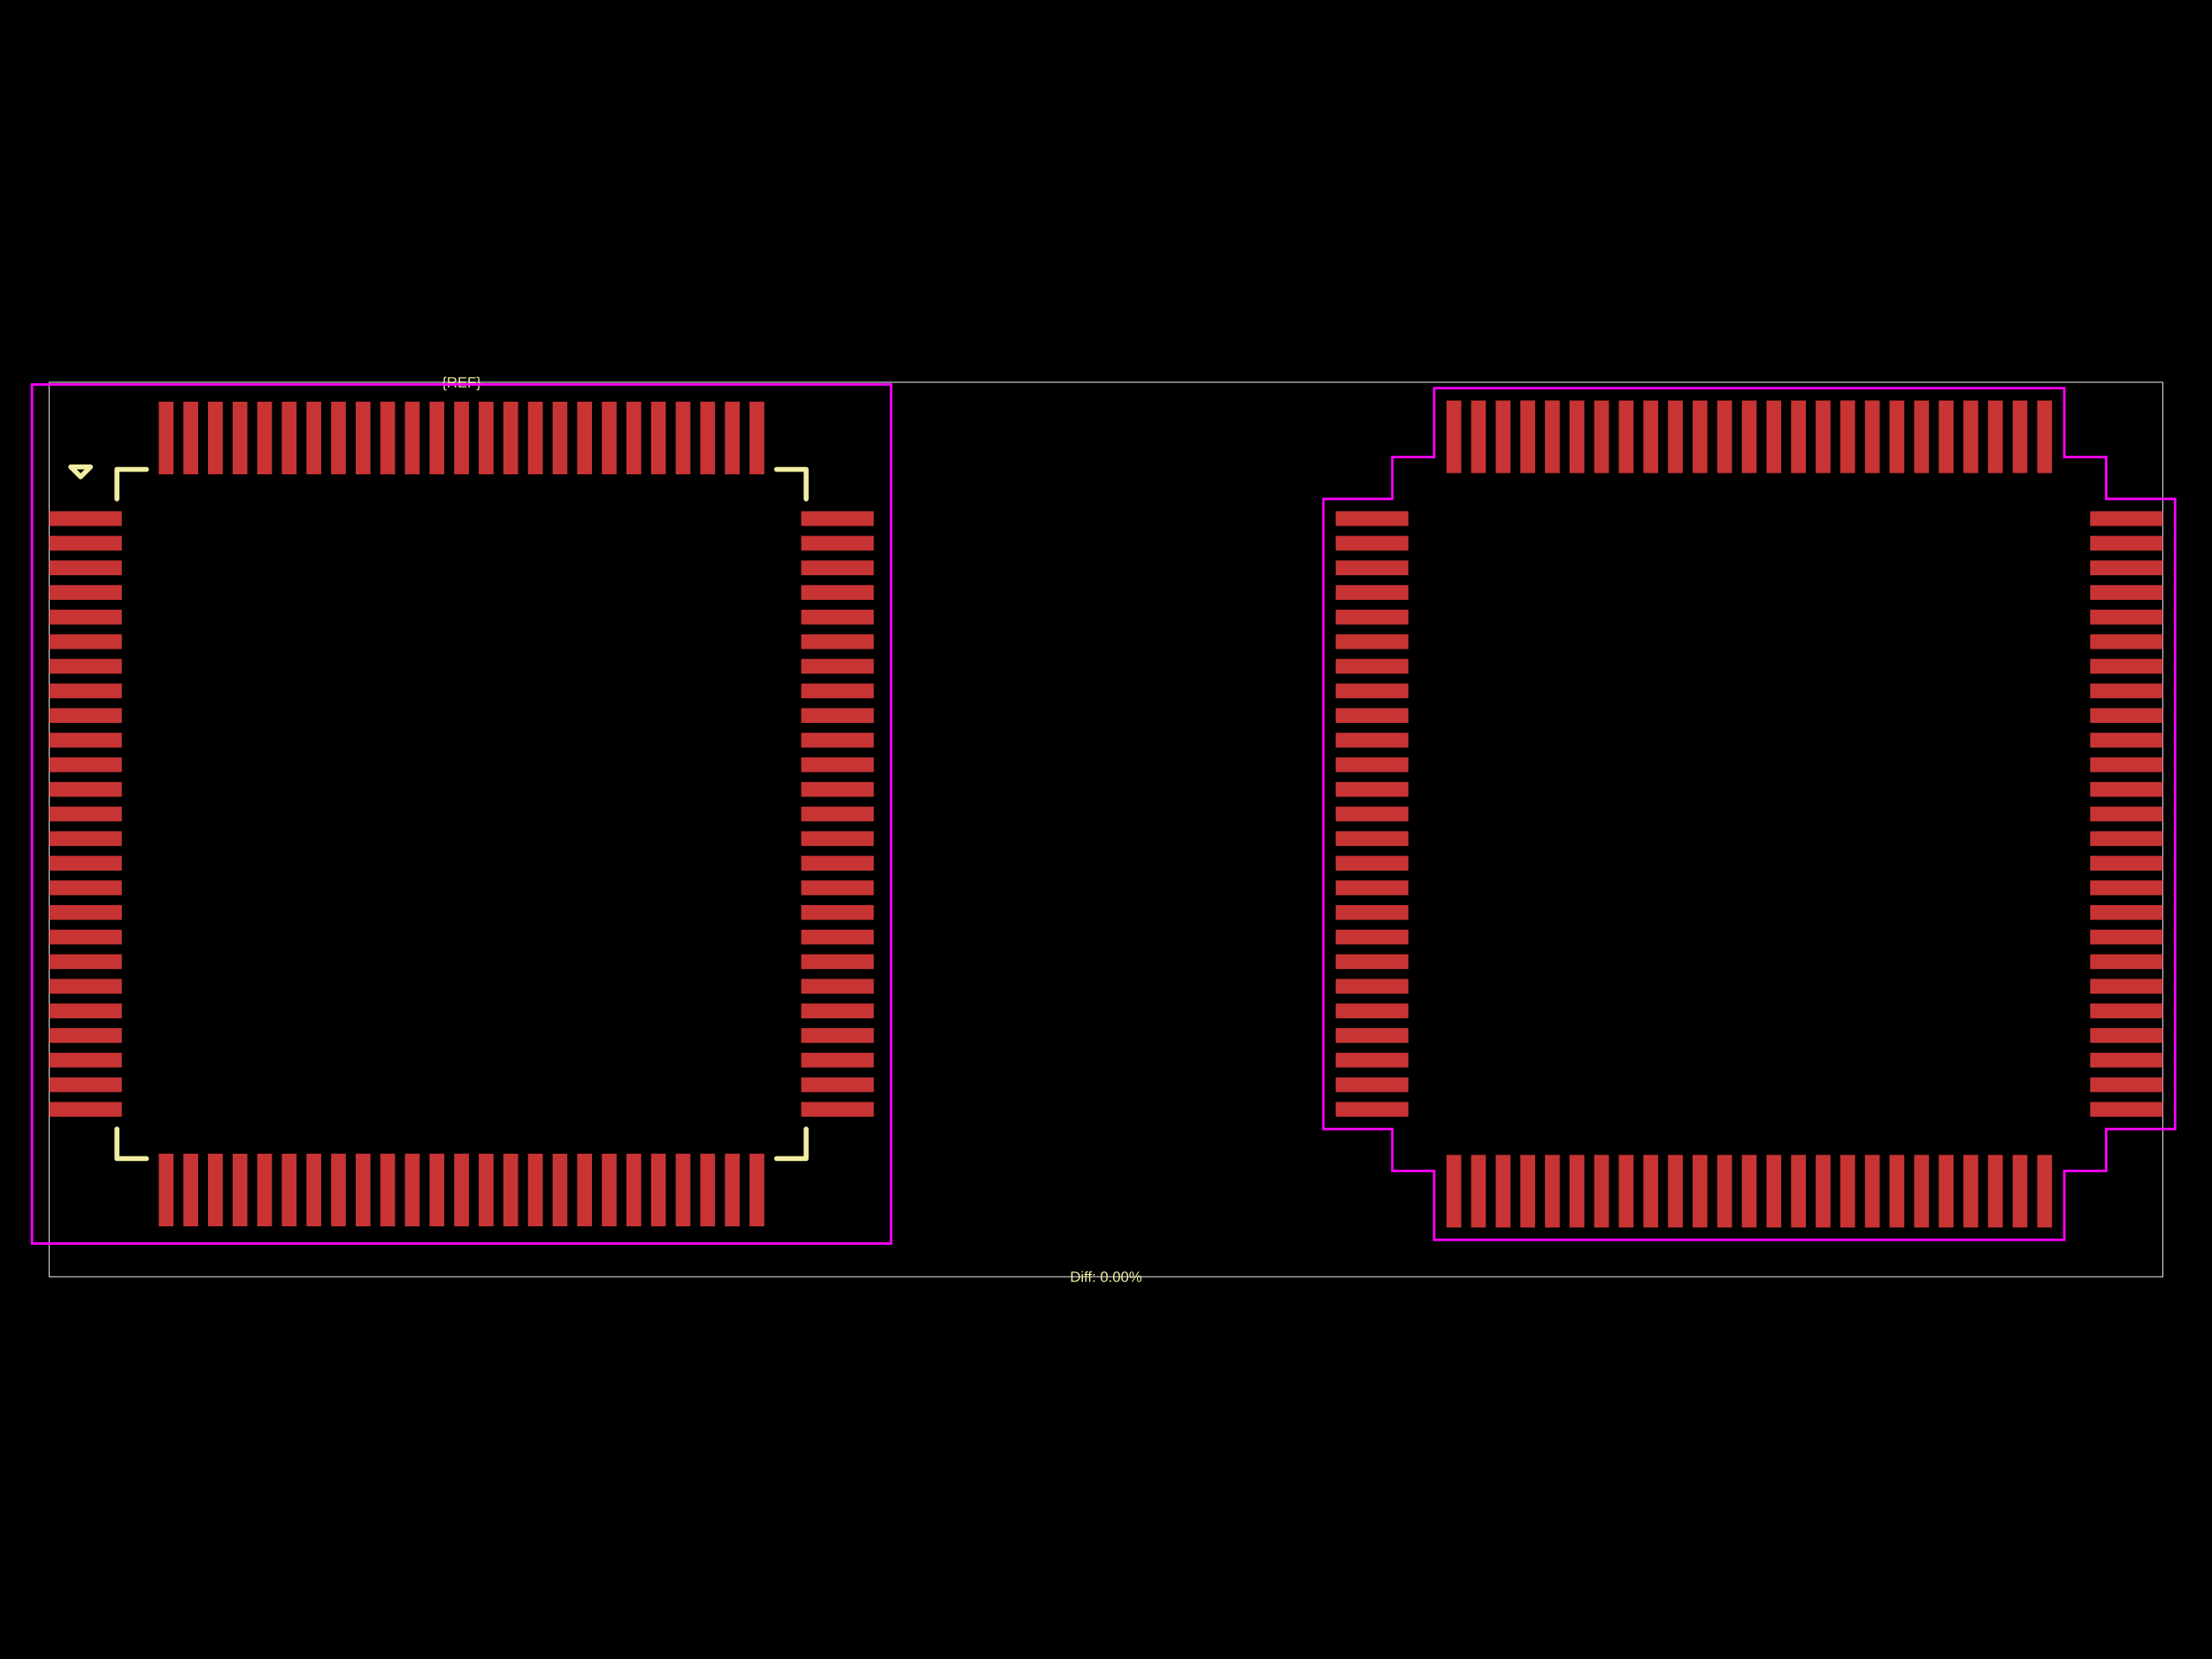
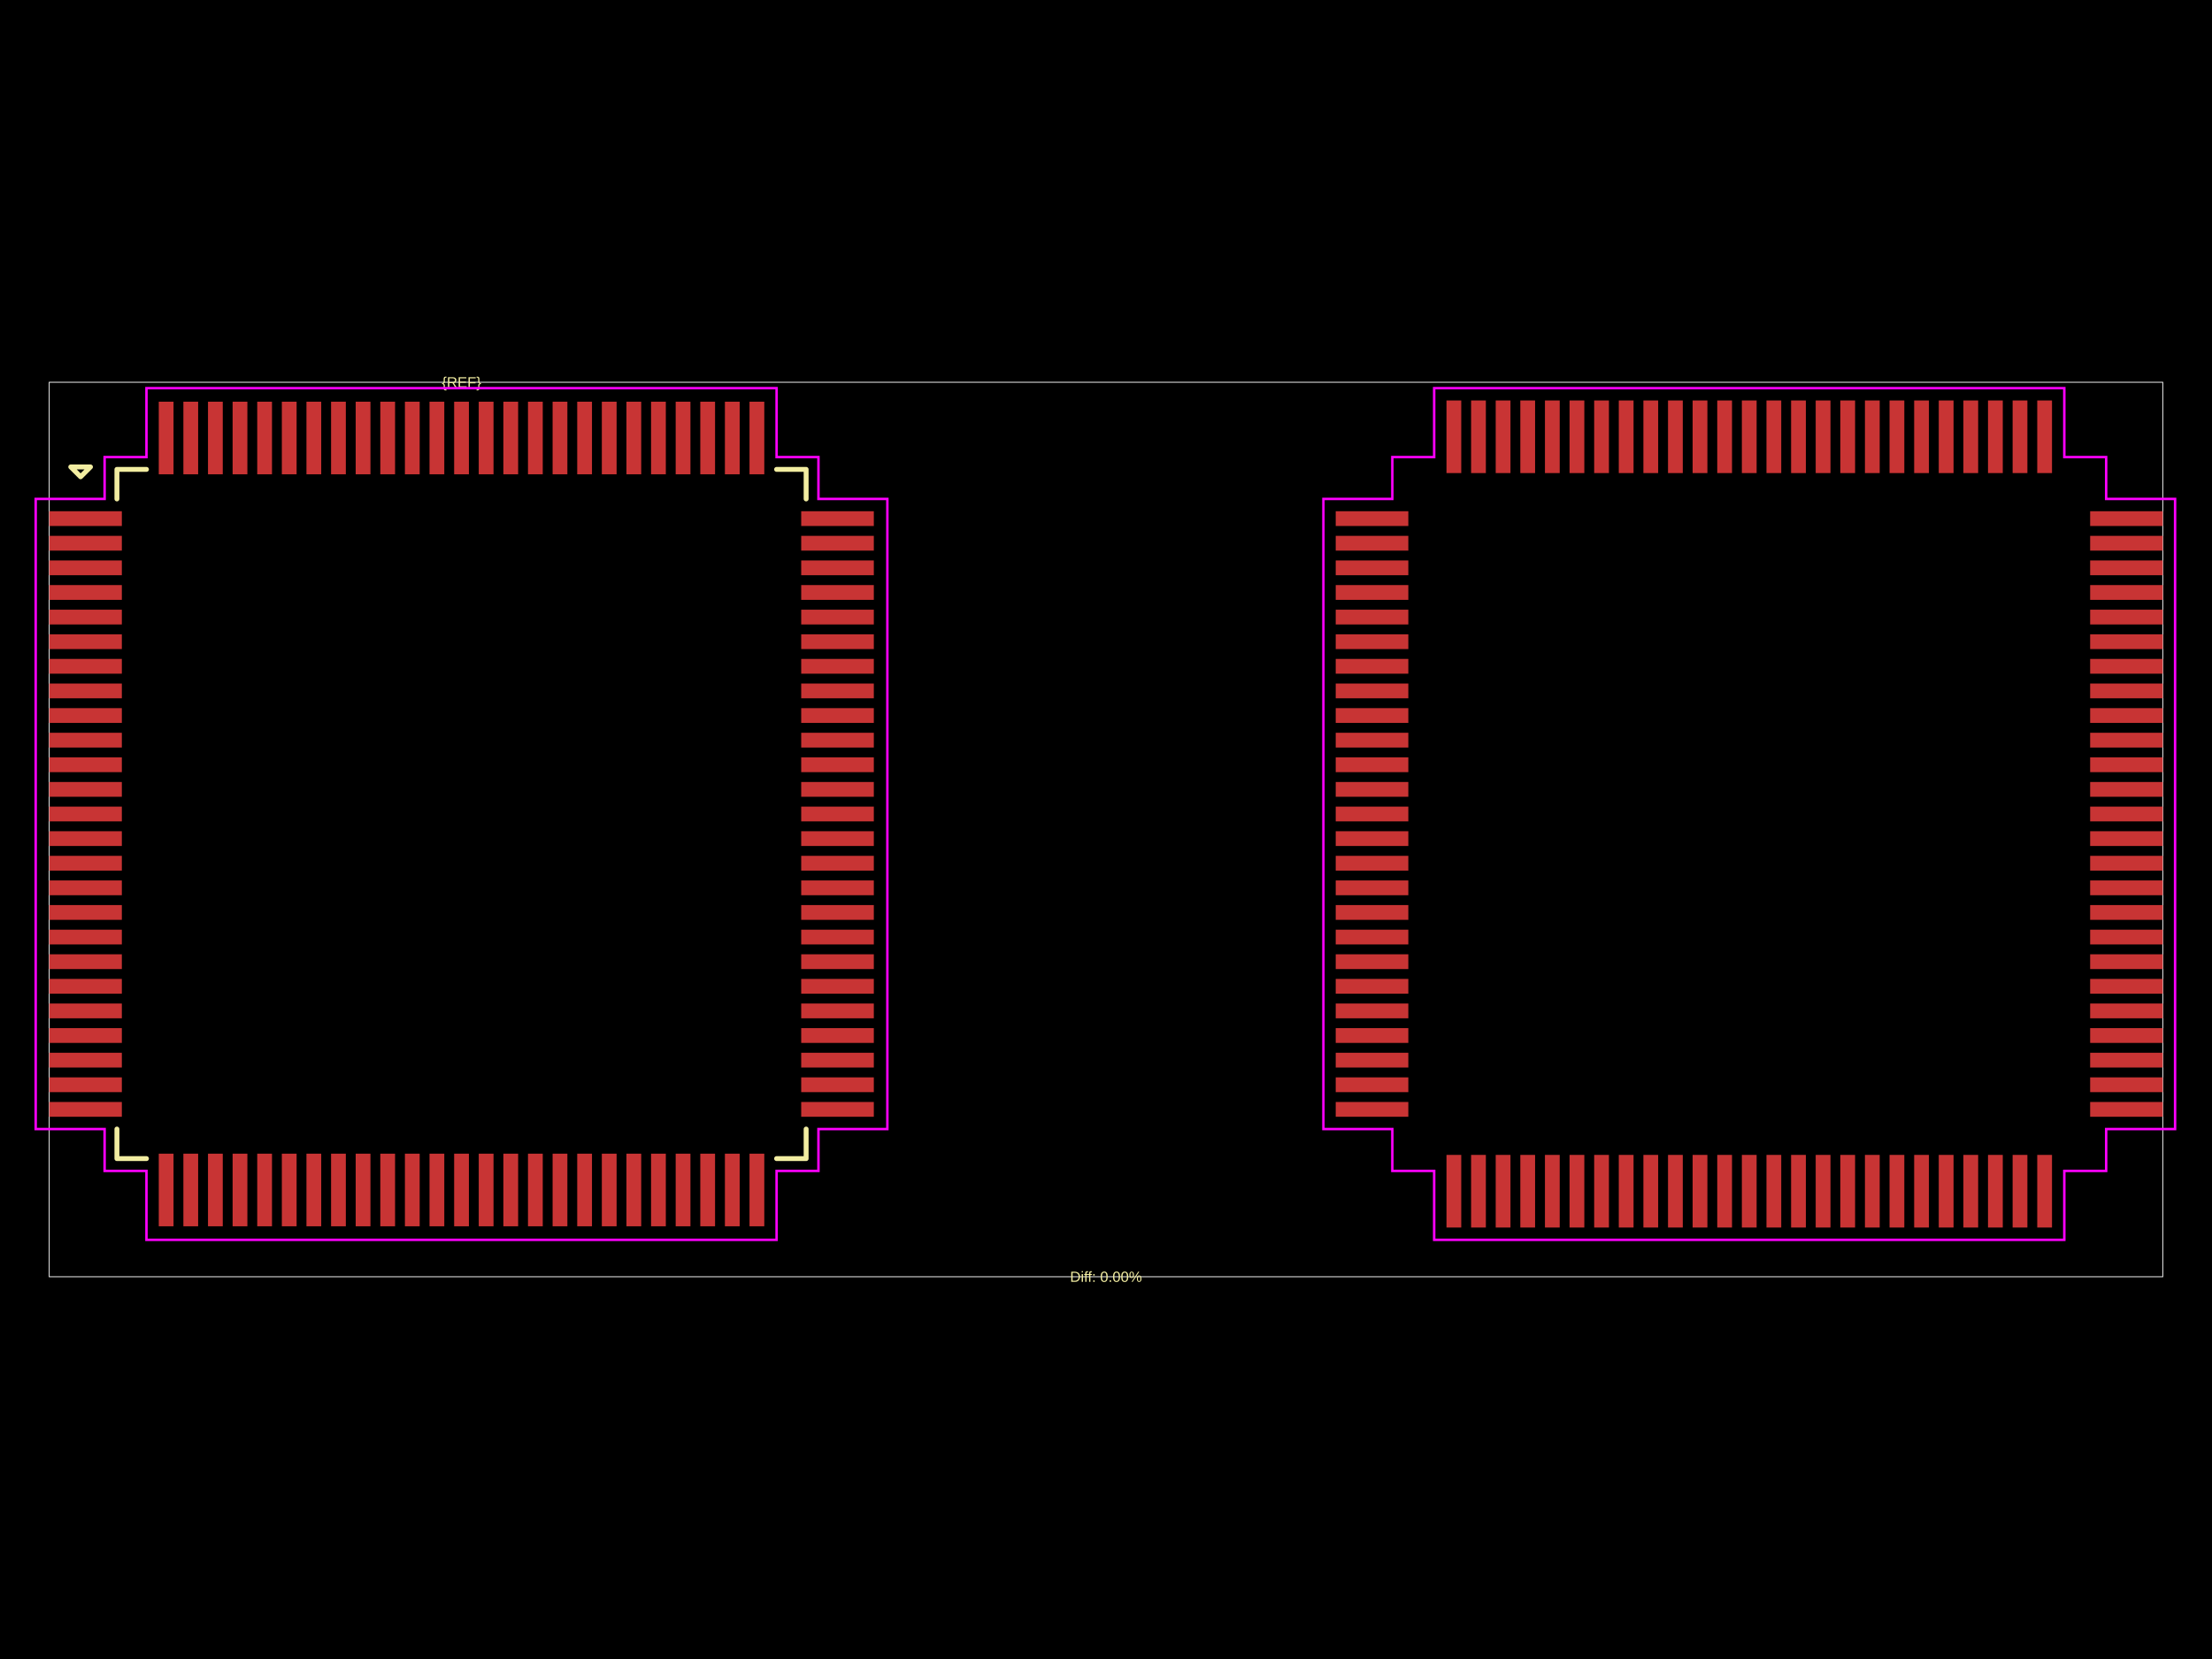
<svg xmlns="http://www.w3.org/2000/svg" width="800" height="600">
  <style />
  <rect class="boundary" x="0" y="0" fill="#000" width="800" height="600" data-type="pcb_background" data-pcb-layer="global" />
  <rect class="pcb-boundary" fill="none" stroke="#fff" stroke-width="0.3" x="17.805" y="138.246" width="764.391" height="323.508" data-type="pcb_boundary" data-pcb-layer="global" />
  <rect class="pcb-pad" fill="rgb(200, 52, 52)" x="17.805" y="184.894" width="26.262" height="5.341" data-type="pcb_smtpad" data-pcb-layer="top" />
  <rect class="pcb-pad" fill="rgb(200, 52, 52)" x="17.805" y="193.796" width="26.262" height="5.341" data-type="pcb_smtpad" data-pcb-layer="top" />
  <rect class="pcb-pad" fill="rgb(200, 52, 52)" x="17.805" y="202.698" width="26.262" height="5.341" data-type="pcb_smtpad" data-pcb-layer="top" />
  <rect class="pcb-pad" fill="rgb(200, 52, 52)" x="17.805" y="211.601" width="26.262" height="5.341" data-type="pcb_smtpad" data-pcb-layer="top" />
  <rect class="pcb-pad" fill="rgb(200, 52, 52)" x="17.805" y="220.503" width="26.262" height="5.341" data-type="pcb_smtpad" data-pcb-layer="top" />
  <rect class="pcb-pad" fill="rgb(200, 52, 52)" x="17.805" y="229.405" width="26.262" height="5.341" data-type="pcb_smtpad" data-pcb-layer="top" />
  <rect class="pcb-pad" fill="rgb(200, 52, 52)" x="17.805" y="238.307" width="26.262" height="5.341" data-type="pcb_smtpad" data-pcb-layer="top" />
  <rect class="pcb-pad" fill="rgb(200, 52, 52)" x="17.805" y="247.21" width="26.262" height="5.341" data-type="pcb_smtpad" data-pcb-layer="top" />
  <rect class="pcb-pad" fill="rgb(200, 52, 52)" x="17.805" y="256.112" width="26.262" height="5.341" data-type="pcb_smtpad" data-pcb-layer="top" />
  <rect class="pcb-pad" fill="rgb(200, 52, 52)" x="17.805" y="265.014" width="26.262" height="5.341" data-type="pcb_smtpad" data-pcb-layer="top" />
  <rect class="pcb-pad" fill="rgb(200, 52, 52)" x="17.805" y="273.916" width="26.262" height="5.341" data-type="pcb_smtpad" data-pcb-layer="top" />
  <rect class="pcb-pad" fill="rgb(200, 52, 52)" x="17.805" y="282.819" width="26.262" height="5.341" data-type="pcb_smtpad" data-pcb-layer="top" />
  <rect class="pcb-pad" fill="rgb(200, 52, 52)" x="17.805" y="291.721" width="26.262" height="5.341" data-type="pcb_smtpad" data-pcb-layer="top" />
  <rect class="pcb-pad" fill="rgb(200, 52, 52)" x="17.805" y="300.623" width="26.262" height="5.341" data-type="pcb_smtpad" data-pcb-layer="top" />
  <rect class="pcb-pad" fill="rgb(200, 52, 52)" x="17.805" y="309.525" width="26.262" height="5.341" data-type="pcb_smtpad" data-pcb-layer="top" />
  <rect class="pcb-pad" fill="rgb(200, 52, 52)" x="17.805" y="318.428" width="26.262" height="5.341" data-type="pcb_smtpad" data-pcb-layer="top" />
  <rect class="pcb-pad" fill="rgb(200, 52, 52)" x="17.805" y="327.33" width="26.262" height="5.341" data-type="pcb_smtpad" data-pcb-layer="top" />
  <rect class="pcb-pad" fill="rgb(200, 52, 52)" x="17.805" y="336.232" width="26.262" height="5.341" data-type="pcb_smtpad" data-pcb-layer="top" />
  <rect class="pcb-pad" fill="rgb(200, 52, 52)" x="17.805" y="345.134" width="26.262" height="5.341" data-type="pcb_smtpad" data-pcb-layer="top" />
  <rect class="pcb-pad" fill="rgb(200, 52, 52)" x="17.805" y="354.037" width="26.262" height="5.341" data-type="pcb_smtpad" data-pcb-layer="top" />
  <rect class="pcb-pad" fill="rgb(200, 52, 52)" x="17.805" y="362.939" width="26.262" height="5.341" data-type="pcb_smtpad" data-pcb-layer="top" />
  <rect class="pcb-pad" fill="rgb(200, 52, 52)" x="17.805" y="371.841" width="26.262" height="5.341" data-type="pcb_smtpad" data-pcb-layer="top" />
  <rect class="pcb-pad" fill="rgb(200, 52, 52)" x="17.805" y="380.743" width="26.262" height="5.341" data-type="pcb_smtpad" data-pcb-layer="top" />
  <rect class="pcb-pad" fill="rgb(200, 52, 52)" x="17.805" y="389.646" width="26.262" height="5.341" data-type="pcb_smtpad" data-pcb-layer="top" />
  <rect class="pcb-pad" fill="rgb(200, 52, 52)" x="17.805" y="398.548" width="26.262" height="5.341" data-type="pcb_smtpad" data-pcb-layer="top" />
  <rect class="pcb-pad" fill="rgb(200, 52, 52)" x="57.42" y="417.243" width="5.341" height="26.262" data-type="pcb_smtpad" data-pcb-layer="top" />
  <rect class="pcb-pad" fill="rgb(200, 52, 52)" x="66.322" y="417.243" width="5.341" height="26.262" data-type="pcb_smtpad" data-pcb-layer="top" />
  <rect class="pcb-pad" fill="rgb(200, 52, 52)" x="75.224" y="417.243" width="5.341" height="26.262" data-type="pcb_smtpad" data-pcb-layer="top" />
  <rect class="pcb-pad" fill="rgb(200, 52, 52)" x="84.126" y="417.243" width="5.341" height="26.262" data-type="pcb_smtpad" data-pcb-layer="top" />
  <rect class="pcb-pad" fill="rgb(200, 52, 52)" x="93.029" y="417.243" width="5.341" height="26.262" data-type="pcb_smtpad" data-pcb-layer="top" />
  <rect class="pcb-pad" fill="rgb(200, 52, 52)" x="101.931" y="417.243" width="5.341" height="26.262" data-type="pcb_smtpad" data-pcb-layer="top" />
  <rect class="pcb-pad" fill="rgb(200, 52, 52)" x="110.833" y="417.243" width="5.341" height="26.262" data-type="pcb_smtpad" data-pcb-layer="top" />
  <rect class="pcb-pad" fill="rgb(200, 52, 52)" x="119.735" y="417.243" width="5.341" height="26.262" data-type="pcb_smtpad" data-pcb-layer="top" />
  <rect class="pcb-pad" fill="rgb(200, 52, 52)" x="128.638" y="417.243" width="5.341" height="26.262" data-type="pcb_smtpad" data-pcb-layer="top" />
  <rect class="pcb-pad" fill="rgb(200, 52, 52)" x="137.54" y="417.243" width="5.341" height="26.262" data-type="pcb_smtpad" data-pcb-layer="top" />
  <rect class="pcb-pad" fill="rgb(200, 52, 52)" x="146.442" y="417.243" width="5.341" height="26.262" data-type="pcb_smtpad" data-pcb-layer="top" />
  <rect class="pcb-pad" fill="rgb(200, 52, 52)" x="155.344" y="417.243" width="5.341" height="26.262" data-type="pcb_smtpad" data-pcb-layer="top" />
  <rect class="pcb-pad" fill="rgb(200, 52, 52)" x="164.247" y="417.243" width="5.341" height="26.262" data-type="pcb_smtpad" data-pcb-layer="top" />
  <rect class="pcb-pad" fill="rgb(200, 52, 52)" x="173.149" y="417.243" width="5.341" height="26.262" data-type="pcb_smtpad" data-pcb-layer="top" />
  <rect class="pcb-pad" fill="rgb(200, 52, 52)" x="182.051" y="417.243" width="5.341" height="26.262" data-type="pcb_smtpad" data-pcb-layer="top" />
  <rect class="pcb-pad" fill="rgb(200, 52, 52)" x="190.953" y="417.243" width="5.341" height="26.262" data-type="pcb_smtpad" data-pcb-layer="top" />
  <rect class="pcb-pad" fill="rgb(200, 52, 52)" x="199.856" y="417.243" width="5.341" height="26.262" data-type="pcb_smtpad" data-pcb-layer="top" />
  <rect class="pcb-pad" fill="rgb(200, 52, 52)" x="208.758" y="417.243" width="5.341" height="26.262" data-type="pcb_smtpad" data-pcb-layer="top" />
  <rect class="pcb-pad" fill="rgb(200, 52, 52)" x="217.66" y="417.243" width="5.341" height="26.262" data-type="pcb_smtpad" data-pcb-layer="top" />
  <rect class="pcb-pad" fill="rgb(200, 52, 52)" x="226.562" y="417.243" width="5.341" height="26.262" data-type="pcb_smtpad" data-pcb-layer="top" />
  <rect class="pcb-pad" fill="rgb(200, 52, 52)" x="235.465" y="417.243" width="5.341" height="26.262" data-type="pcb_smtpad" data-pcb-layer="top" />
  <rect class="pcb-pad" fill="rgb(200, 52, 52)" x="244.367" y="417.243" width="5.341" height="26.262" data-type="pcb_smtpad" data-pcb-layer="top" />
  <rect class="pcb-pad" fill="rgb(200, 52, 52)" x="253.269" y="417.243" width="5.341" height="26.262" data-type="pcb_smtpad" data-pcb-layer="top" />
  <rect class="pcb-pad" fill="rgb(200, 52, 52)" x="262.171" y="417.243" width="5.341" height="26.262" data-type="pcb_smtpad" data-pcb-layer="top" />
  <rect class="pcb-pad" fill="rgb(200, 52, 52)" x="271.074" y="417.243" width="5.341" height="26.262" data-type="pcb_smtpad" data-pcb-layer="top" />
  <rect class="pcb-pad" fill="rgb(200, 52, 52)" x="289.768" y="398.548" width="26.262" height="5.341" data-type="pcb_smtpad" data-pcb-layer="top" />
  <rect class="pcb-pad" fill="rgb(200, 52, 52)" x="289.768" y="389.646" width="26.262" height="5.341" data-type="pcb_smtpad" data-pcb-layer="top" />
  <rect class="pcb-pad" fill="rgb(200, 52, 52)" x="289.768" y="380.743" width="26.262" height="5.341" data-type="pcb_smtpad" data-pcb-layer="top" />
  <rect class="pcb-pad" fill="rgb(200, 52, 52)" x="289.768" y="371.841" width="26.262" height="5.341" data-type="pcb_smtpad" data-pcb-layer="top" />
  <rect class="pcb-pad" fill="rgb(200, 52, 52)" x="289.768" y="362.939" width="26.262" height="5.341" data-type="pcb_smtpad" data-pcb-layer="top" />
  <rect class="pcb-pad" fill="rgb(200, 52, 52)" x="289.768" y="354.037" width="26.262" height="5.341" data-type="pcb_smtpad" data-pcb-layer="top" />
  <rect class="pcb-pad" fill="rgb(200, 52, 52)" x="289.768" y="345.134" width="26.262" height="5.341" data-type="pcb_smtpad" data-pcb-layer="top" />
  <rect class="pcb-pad" fill="rgb(200, 52, 52)" x="289.768" y="336.232" width="26.262" height="5.341" data-type="pcb_smtpad" data-pcb-layer="top" />
  <rect class="pcb-pad" fill="rgb(200, 52, 52)" x="289.768" y="327.33" width="26.262" height="5.341" data-type="pcb_smtpad" data-pcb-layer="top" />
  <rect class="pcb-pad" fill="rgb(200, 52, 52)" x="289.768" y="318.428" width="26.262" height="5.341" data-type="pcb_smtpad" data-pcb-layer="top" />
  <rect class="pcb-pad" fill="rgb(200, 52, 52)" x="289.768" y="309.525" width="26.262" height="5.341" data-type="pcb_smtpad" data-pcb-layer="top" />
  <rect class="pcb-pad" fill="rgb(200, 52, 52)" x="289.768" y="300.623" width="26.262" height="5.341" data-type="pcb_smtpad" data-pcb-layer="top" />
  <rect class="pcb-pad" fill="rgb(200, 52, 52)" x="289.768" y="291.721" width="26.262" height="5.341" data-type="pcb_smtpad" data-pcb-layer="top" />
  <rect class="pcb-pad" fill="rgb(200, 52, 52)" x="289.768" y="282.819" width="26.262" height="5.341" data-type="pcb_smtpad" data-pcb-layer="top" />
  <rect class="pcb-pad" fill="rgb(200, 52, 52)" x="289.768" y="273.916" width="26.262" height="5.341" data-type="pcb_smtpad" data-pcb-layer="top" />
  <rect class="pcb-pad" fill="rgb(200, 52, 52)" x="289.768" y="265.014" width="26.262" height="5.341" data-type="pcb_smtpad" data-pcb-layer="top" />
  <rect class="pcb-pad" fill="rgb(200, 52, 52)" x="289.768" y="256.112" width="26.262" height="5.341" data-type="pcb_smtpad" data-pcb-layer="top" />
  <rect class="pcb-pad" fill="rgb(200, 52, 52)" x="289.768" y="247.21" width="26.262" height="5.341" data-type="pcb_smtpad" data-pcb-layer="top" />
  <rect class="pcb-pad" fill="rgb(200, 52, 52)" x="289.768" y="238.307" width="26.262" height="5.341" data-type="pcb_smtpad" data-pcb-layer="top" />
  <rect class="pcb-pad" fill="rgb(200, 52, 52)" x="289.768" y="229.405" width="26.262" height="5.341" data-type="pcb_smtpad" data-pcb-layer="top" />
  <rect class="pcb-pad" fill="rgb(200, 52, 52)" x="289.768" y="220.503" width="26.262" height="5.341" data-type="pcb_smtpad" data-pcb-layer="top" />
  <rect class="pcb-pad" fill="rgb(200, 52, 52)" x="289.768" y="211.601" width="26.262" height="5.341" data-type="pcb_smtpad" data-pcb-layer="top" />
  <rect class="pcb-pad" fill="rgb(200, 52, 52)" x="289.768" y="202.698" width="26.262" height="5.341" data-type="pcb_smtpad" data-pcb-layer="top" />
  <rect class="pcb-pad" fill="rgb(200, 52, 52)" x="289.768" y="193.796" width="26.262" height="5.341" data-type="pcb_smtpad" data-pcb-layer="top" />
  <rect class="pcb-pad" fill="rgb(200, 52, 52)" x="289.768" y="184.894" width="26.262" height="5.341" data-type="pcb_smtpad" data-pcb-layer="top" />
  <rect class="pcb-pad" fill="rgb(200, 52, 52)" x="271.074" y="145.279" width="5.341" height="26.262" data-type="pcb_smtpad" data-pcb-layer="top" />
  <rect class="pcb-pad" fill="rgb(200, 52, 52)" x="262.171" y="145.279" width="5.341" height="26.262" data-type="pcb_smtpad" data-pcb-layer="top" />
  <rect class="pcb-pad" fill="rgb(200, 52, 52)" x="253.269" y="145.279" width="5.341" height="26.262" data-type="pcb_smtpad" data-pcb-layer="top" />
  <rect class="pcb-pad" fill="rgb(200, 52, 52)" x="244.367" y="145.279" width="5.341" height="26.262" data-type="pcb_smtpad" data-pcb-layer="top" />
  <rect class="pcb-pad" fill="rgb(200, 52, 52)" x="235.465" y="145.279" width="5.341" height="26.262" data-type="pcb_smtpad" data-pcb-layer="top" />
  <rect class="pcb-pad" fill="rgb(200, 52, 52)" x="226.562" y="145.279" width="5.341" height="26.262" data-type="pcb_smtpad" data-pcb-layer="top" />
  <rect class="pcb-pad" fill="rgb(200, 52, 52)" x="217.66" y="145.279" width="5.341" height="26.262" data-type="pcb_smtpad" data-pcb-layer="top" />
  <rect class="pcb-pad" fill="rgb(200, 52, 52)" x="208.758" y="145.279" width="5.341" height="26.262" data-type="pcb_smtpad" data-pcb-layer="top" />
  <rect class="pcb-pad" fill="rgb(200, 52, 52)" x="199.856" y="145.279" width="5.341" height="26.262" data-type="pcb_smtpad" data-pcb-layer="top" />
  <rect class="pcb-pad" fill="rgb(200, 52, 52)" x="190.953" y="145.279" width="5.341" height="26.262" data-type="pcb_smtpad" data-pcb-layer="top" />
  <rect class="pcb-pad" fill="rgb(200, 52, 52)" x="182.051" y="145.279" width="5.341" height="26.262" data-type="pcb_smtpad" data-pcb-layer="top" />
  <rect class="pcb-pad" fill="rgb(200, 52, 52)" x="173.149" y="145.279" width="5.341" height="26.262" data-type="pcb_smtpad" data-pcb-layer="top" />
  <rect class="pcb-pad" fill="rgb(200, 52, 52)" x="164.247" y="145.279" width="5.341" height="26.262" data-type="pcb_smtpad" data-pcb-layer="top" />
  <rect class="pcb-pad" fill="rgb(200, 52, 52)" x="155.344" y="145.279" width="5.341" height="26.262" data-type="pcb_smtpad" data-pcb-layer="top" />
  <rect class="pcb-pad" fill="rgb(200, 52, 52)" x="146.442" y="145.279" width="5.341" height="26.262" data-type="pcb_smtpad" data-pcb-layer="top" />
  <rect class="pcb-pad" fill="rgb(200, 52, 52)" x="137.54" y="145.279" width="5.341" height="26.262" data-type="pcb_smtpad" data-pcb-layer="top" />
  <rect class="pcb-pad" fill="rgb(200, 52, 52)" x="128.638" y="145.279" width="5.341" height="26.262" data-type="pcb_smtpad" data-pcb-layer="top" />
  <rect class="pcb-pad" fill="rgb(200, 52, 52)" x="119.735" y="145.279" width="5.341" height="26.262" data-type="pcb_smtpad" data-pcb-layer="top" />
  <rect class="pcb-pad" fill="rgb(200, 52, 52)" x="110.833" y="145.279" width="5.341" height="26.262" data-type="pcb_smtpad" data-pcb-layer="top" />
  <rect class="pcb-pad" fill="rgb(200, 52, 52)" x="101.931" y="145.279" width="5.341" height="26.262" data-type="pcb_smtpad" data-pcb-layer="top" />
  <rect class="pcb-pad" fill="rgb(200, 52, 52)" x="93.029" y="145.279" width="5.341" height="26.262" data-type="pcb_smtpad" data-pcb-layer="top" />
  <rect class="pcb-pad" fill="rgb(200, 52, 52)" x="84.126" y="145.279" width="5.341" height="26.262" data-type="pcb_smtpad" data-pcb-layer="top" />
  <rect class="pcb-pad" fill="rgb(200, 52, 52)" x="75.224" y="145.279" width="5.341" height="26.262" data-type="pcb_smtpad" data-pcb-layer="top" />
  <rect class="pcb-pad" fill="rgb(200, 52, 52)" x="66.322" y="145.279" width="5.341" height="26.262" data-type="pcb_smtpad" data-pcb-layer="top" />
  <rect class="pcb-pad" fill="rgb(200, 52, 52)" x="57.42" y="145.279" width="5.341" height="26.262" data-type="pcb_smtpad" data-pcb-layer="top" />
  <rect class="pcb-pad" fill="rgb(200, 52, 52)" x="483.08" y="184.894" width="26.262" height="5.341" data-type="pcb_smtpad" data-pcb-layer="top" />
  <rect class="pcb-pad" fill="rgb(200, 52, 52)" x="483.08" y="193.796" width="26.262" height="5.341" data-type="pcb_smtpad" data-pcb-layer="top" />
  <rect class="pcb-pad" fill="rgb(200, 52, 52)" x="483.08" y="202.698" width="26.262" height="5.341" data-type="pcb_smtpad" data-pcb-layer="top" />
  <rect class="pcb-pad" fill="rgb(200, 52, 52)" x="483.08" y="211.601" width="26.262" height="5.341" data-type="pcb_smtpad" data-pcb-layer="top" />
  <rect class="pcb-pad" fill="rgb(200, 52, 52)" x="483.08" y="220.503" width="26.262" height="5.341" data-type="pcb_smtpad" data-pcb-layer="top" />
  <rect class="pcb-pad" fill="rgb(200, 52, 52)" x="483.08" y="229.405" width="26.262" height="5.341" data-type="pcb_smtpad" data-pcb-layer="top" />
  <rect class="pcb-pad" fill="rgb(200, 52, 52)" x="483.08" y="238.307" width="26.262" height="5.341" data-type="pcb_smtpad" data-pcb-layer="top" />
  <rect class="pcb-pad" fill="rgb(200, 52, 52)" x="483.08" y="247.21" width="26.262" height="5.341" data-type="pcb_smtpad" data-pcb-layer="top" />
  <rect class="pcb-pad" fill="rgb(200, 52, 52)" x="483.08" y="256.112" width="26.262" height="5.341" data-type="pcb_smtpad" data-pcb-layer="top" />
  <rect class="pcb-pad" fill="rgb(200, 52, 52)" x="483.08" y="265.014" width="26.262" height="5.341" data-type="pcb_smtpad" data-pcb-layer="top" />
  <rect class="pcb-pad" fill="rgb(200, 52, 52)" x="483.08" y="273.916" width="26.262" height="5.341" data-type="pcb_smtpad" data-pcb-layer="top" />
  <rect class="pcb-pad" fill="rgb(200, 52, 52)" x="483.08" y="282.819" width="26.262" height="5.341" data-type="pcb_smtpad" data-pcb-layer="top" />
  <rect class="pcb-pad" fill="rgb(200, 52, 52)" x="483.08" y="291.721" width="26.262" height="5.341" data-type="pcb_smtpad" data-pcb-layer="top" />
  <rect class="pcb-pad" fill="rgb(200, 52, 52)" x="483.08" y="300.623" width="26.262" height="5.341" data-type="pcb_smtpad" data-pcb-layer="top" />
  <rect class="pcb-pad" fill="rgb(200, 52, 52)" x="483.08" y="309.525" width="26.262" height="5.341" data-type="pcb_smtpad" data-pcb-layer="top" />
  <rect class="pcb-pad" fill="rgb(200, 52, 52)" x="483.08" y="318.428" width="26.262" height="5.341" data-type="pcb_smtpad" data-pcb-layer="top" />
  <rect class="pcb-pad" fill="rgb(200, 52, 52)" x="483.08" y="327.33" width="26.262" height="5.341" data-type="pcb_smtpad" data-pcb-layer="top" />
  <rect class="pcb-pad" fill="rgb(200, 52, 52)" x="483.08" y="336.232" width="26.262" height="5.341" data-type="pcb_smtpad" data-pcb-layer="top" />
  <rect class="pcb-pad" fill="rgb(200, 52, 52)" x="483.08" y="345.134" width="26.262" height="5.341" data-type="pcb_smtpad" data-pcb-layer="top" />
  <rect class="pcb-pad" fill="rgb(200, 52, 52)" x="483.08" y="354.037" width="26.262" height="5.341" data-type="pcb_smtpad" data-pcb-layer="top" />
  <rect class="pcb-pad" fill="rgb(200, 52, 52)" x="483.08" y="362.939" width="26.262" height="5.341" data-type="pcb_smtpad" data-pcb-layer="top" />
  <rect class="pcb-pad" fill="rgb(200, 52, 52)" x="483.08" y="371.841" width="26.262" height="5.341" data-type="pcb_smtpad" data-pcb-layer="top" />
  <rect class="pcb-pad" fill="rgb(200, 52, 52)" x="483.08" y="380.743" width="26.262" height="5.341" data-type="pcb_smtpad" data-pcb-layer="top" />
  <rect class="pcb-pad" fill="rgb(200, 52, 52)" x="483.08" y="389.646" width="26.262" height="5.341" data-type="pcb_smtpad" data-pcb-layer="top" />
  <rect class="pcb-pad" fill="rgb(200, 52, 52)" x="483.08" y="398.548" width="26.262" height="5.341" data-type="pcb_smtpad" data-pcb-layer="top" />
  <rect class="pcb-pad" fill="rgb(200, 52, 52)" x="523.14" y="417.688" width="5.341" height="26.262" data-type="pcb_smtpad" data-pcb-layer="top" />
  <rect class="pcb-pad" fill="rgb(200, 52, 52)" x="532.042" y="417.688" width="5.341" height="26.262" data-type="pcb_smtpad" data-pcb-layer="top" />
  <rect class="pcb-pad" fill="rgb(200, 52, 52)" x="540.944" y="417.688" width="5.341" height="26.262" data-type="pcb_smtpad" data-pcb-layer="top" />
  <rect class="pcb-pad" fill="rgb(200, 52, 52)" x="549.847" y="417.688" width="5.341" height="26.262" data-type="pcb_smtpad" data-pcb-layer="top" />
  <rect class="pcb-pad" fill="rgb(200, 52, 52)" x="558.749" y="417.688" width="5.341" height="26.262" data-type="pcb_smtpad" data-pcb-layer="top" />
  <rect class="pcb-pad" fill="rgb(200, 52, 52)" x="567.651" y="417.688" width="5.341" height="26.262" data-type="pcb_smtpad" data-pcb-layer="top" />
  <rect class="pcb-pad" fill="rgb(200, 52, 52)" x="576.553" y="417.688" width="5.341" height="26.262" data-type="pcb_smtpad" data-pcb-layer="top" />
  <rect class="pcb-pad" fill="rgb(200, 52, 52)" x="585.456" y="417.688" width="5.341" height="26.262" data-type="pcb_smtpad" data-pcb-layer="top" />
  <rect class="pcb-pad" fill="rgb(200, 52, 52)" x="594.358" y="417.688" width="5.341" height="26.262" data-type="pcb_smtpad" data-pcb-layer="top" />
  <rect class="pcb-pad" fill="rgb(200, 52, 52)" x="603.26" y="417.688" width="5.341" height="26.262" data-type="pcb_smtpad" data-pcb-layer="top" />
  <rect class="pcb-pad" fill="rgb(200, 52, 52)" x="612.162" y="417.688" width="5.341" height="26.262" data-type="pcb_smtpad" data-pcb-layer="top" />
  <rect class="pcb-pad" fill="rgb(200, 52, 52)" x="621.065" y="417.688" width="5.341" height="26.262" data-type="pcb_smtpad" data-pcb-layer="top" />
  <rect class="pcb-pad" fill="rgb(200, 52, 52)" x="629.967" y="417.688" width="5.341" height="26.262" data-type="pcb_smtpad" data-pcb-layer="top" />
  <rect class="pcb-pad" fill="rgb(200, 52, 52)" x="638.869" y="417.688" width="5.341" height="26.262" data-type="pcb_smtpad" data-pcb-layer="top" />
  <rect class="pcb-pad" fill="rgb(200, 52, 52)" x="647.771" y="417.688" width="5.341" height="26.262" data-type="pcb_smtpad" data-pcb-layer="top" />
  <rect class="pcb-pad" fill="rgb(200, 52, 52)" x="656.674" y="417.688" width="5.341" height="26.262" data-type="pcb_smtpad" data-pcb-layer="top" />
  <rect class="pcb-pad" fill="rgb(200, 52, 52)" x="665.576" y="417.688" width="5.341" height="26.262" data-type="pcb_smtpad" data-pcb-layer="top" />
  <rect class="pcb-pad" fill="rgb(200, 52, 52)" x="674.478" y="417.688" width="5.341" height="26.262" data-type="pcb_smtpad" data-pcb-layer="top" />
  <rect class="pcb-pad" fill="rgb(200, 52, 52)" x="683.38" y="417.688" width="5.341" height="26.262" data-type="pcb_smtpad" data-pcb-layer="top" />
  <rect class="pcb-pad" fill="rgb(200, 52, 52)" x="692.283" y="417.688" width="5.341" height="26.262" data-type="pcb_smtpad" data-pcb-layer="top" />
  <rect class="pcb-pad" fill="rgb(200, 52, 52)" x="701.185" y="417.688" width="5.341" height="26.262" data-type="pcb_smtpad" data-pcb-layer="top" />
  <rect class="pcb-pad" fill="rgb(200, 52, 52)" x="710.087" y="417.688" width="5.341" height="26.262" data-type="pcb_smtpad" data-pcb-layer="top" />
  <rect class="pcb-pad" fill="rgb(200, 52, 52)" x="718.989" y="417.688" width="5.341" height="26.262" data-type="pcb_smtpad" data-pcb-layer="top" />
  <rect class="pcb-pad" fill="rgb(200, 52, 52)" x="727.892" y="417.688" width="5.341" height="26.262" data-type="pcb_smtpad" data-pcb-layer="top" />
  <rect class="pcb-pad" fill="rgb(200, 52, 52)" x="736.794" y="417.688" width="5.341" height="26.262" data-type="pcb_smtpad" data-pcb-layer="top" />
  <rect class="pcb-pad" fill="rgb(200, 52, 52)" x="755.934" y="398.548" width="26.262" height="5.341" data-type="pcb_smtpad" data-pcb-layer="top" />
  <rect class="pcb-pad" fill="rgb(200, 52, 52)" x="755.934" y="389.646" width="26.262" height="5.341" data-type="pcb_smtpad" data-pcb-layer="top" />
  <rect class="pcb-pad" fill="rgb(200, 52, 52)" x="755.934" y="380.743" width="26.262" height="5.341" data-type="pcb_smtpad" data-pcb-layer="top" />
  <rect class="pcb-pad" fill="rgb(200, 52, 52)" x="755.934" y="371.841" width="26.262" height="5.341" data-type="pcb_smtpad" data-pcb-layer="top" />
  <rect class="pcb-pad" fill="rgb(200, 52, 52)" x="755.934" y="362.939" width="26.262" height="5.341" data-type="pcb_smtpad" data-pcb-layer="top" />
  <rect class="pcb-pad" fill="rgb(200, 52, 52)" x="755.934" y="354.037" width="26.262" height="5.341" data-type="pcb_smtpad" data-pcb-layer="top" />
  <rect class="pcb-pad" fill="rgb(200, 52, 52)" x="755.934" y="345.134" width="26.262" height="5.341" data-type="pcb_smtpad" data-pcb-layer="top" />
  <rect class="pcb-pad" fill="rgb(200, 52, 52)" x="755.934" y="336.232" width="26.262" height="5.341" data-type="pcb_smtpad" data-pcb-layer="top" />
  <rect class="pcb-pad" fill="rgb(200, 52, 52)" x="755.934" y="327.33" width="26.262" height="5.341" data-type="pcb_smtpad" data-pcb-layer="top" />
  <rect class="pcb-pad" fill="rgb(200, 52, 52)" x="755.934" y="318.428" width="26.262" height="5.341" data-type="pcb_smtpad" data-pcb-layer="top" />
  <rect class="pcb-pad" fill="rgb(200, 52, 52)" x="755.934" y="309.525" width="26.262" height="5.341" data-type="pcb_smtpad" data-pcb-layer="top" />
  <rect class="pcb-pad" fill="rgb(200, 52, 52)" x="755.934" y="300.623" width="26.262" height="5.341" data-type="pcb_smtpad" data-pcb-layer="top" />
  <rect class="pcb-pad" fill="rgb(200, 52, 52)" x="755.934" y="291.721" width="26.262" height="5.341" data-type="pcb_smtpad" data-pcb-layer="top" />
  <rect class="pcb-pad" fill="rgb(200, 52, 52)" x="755.934" y="282.819" width="26.262" height="5.341" data-type="pcb_smtpad" data-pcb-layer="top" />
  <rect class="pcb-pad" fill="rgb(200, 52, 52)" x="755.934" y="273.916" width="26.262" height="5.341" data-type="pcb_smtpad" data-pcb-layer="top" />
  <rect class="pcb-pad" fill="rgb(200, 52, 52)" x="755.934" y="265.014" width="26.262" height="5.341" data-type="pcb_smtpad" data-pcb-layer="top" />
  <rect class="pcb-pad" fill="rgb(200, 52, 52)" x="755.934" y="256.112" width="26.262" height="5.341" data-type="pcb_smtpad" data-pcb-layer="top" />
  <rect class="pcb-pad" fill="rgb(200, 52, 52)" x="755.934" y="247.21" width="26.262" height="5.341" data-type="pcb_smtpad" data-pcb-layer="top" />
  <rect class="pcb-pad" fill="rgb(200, 52, 52)" x="755.934" y="238.307" width="26.262" height="5.341" data-type="pcb_smtpad" data-pcb-layer="top" />
  <rect class="pcb-pad" fill="rgb(200, 52, 52)" x="755.934" y="229.405" width="26.262" height="5.341" data-type="pcb_smtpad" data-pcb-layer="top" />
  <rect class="pcb-pad" fill="rgb(200, 52, 52)" x="755.934" y="220.503" width="26.262" height="5.341" data-type="pcb_smtpad" data-pcb-layer="top" />
  <rect class="pcb-pad" fill="rgb(200, 52, 52)" x="755.934" y="211.601" width="26.262" height="5.341" data-type="pcb_smtpad" data-pcb-layer="top" />
  <rect class="pcb-pad" fill="rgb(200, 52, 52)" x="755.934" y="202.698" width="26.262" height="5.341" data-type="pcb_smtpad" data-pcb-layer="top" />
  <rect class="pcb-pad" fill="rgb(200, 52, 52)" x="755.934" y="193.796" width="26.262" height="5.341" data-type="pcb_smtpad" data-pcb-layer="top" />
  <rect class="pcb-pad" fill="rgb(200, 52, 52)" x="755.934" y="184.894" width="26.262" height="5.341" data-type="pcb_smtpad" data-pcb-layer="top" />
  <rect class="pcb-pad" fill="rgb(200, 52, 52)" x="736.794" y="144.834" width="5.341" height="26.262" data-type="pcb_smtpad" data-pcb-layer="top" />
  <rect class="pcb-pad" fill="rgb(200, 52, 52)" x="727.892" y="144.834" width="5.341" height="26.262" data-type="pcb_smtpad" data-pcb-layer="top" />
  <rect class="pcb-pad" fill="rgb(200, 52, 52)" x="718.989" y="144.834" width="5.341" height="26.262" data-type="pcb_smtpad" data-pcb-layer="top" />
  <rect class="pcb-pad" fill="rgb(200, 52, 52)" x="710.087" y="144.834" width="5.341" height="26.262" data-type="pcb_smtpad" data-pcb-layer="top" />
  <rect class="pcb-pad" fill="rgb(200, 52, 52)" x="701.185" y="144.834" width="5.341" height="26.262" data-type="pcb_smtpad" data-pcb-layer="top" />
  <rect class="pcb-pad" fill="rgb(200, 52, 52)" x="692.283" y="144.834" width="5.341" height="26.262" data-type="pcb_smtpad" data-pcb-layer="top" />
  <rect class="pcb-pad" fill="rgb(200, 52, 52)" x="683.38" y="144.834" width="5.341" height="26.262" data-type="pcb_smtpad" data-pcb-layer="top" />
  <rect class="pcb-pad" fill="rgb(200, 52, 52)" x="674.478" y="144.834" width="5.341" height="26.262" data-type="pcb_smtpad" data-pcb-layer="top" />
  <rect class="pcb-pad" fill="rgb(200, 52, 52)" x="665.576" y="144.834" width="5.341" height="26.262" data-type="pcb_smtpad" data-pcb-layer="top" />
  <rect class="pcb-pad" fill="rgb(200, 52, 52)" x="656.674" y="144.834" width="5.341" height="26.262" data-type="pcb_smtpad" data-pcb-layer="top" />
  <rect class="pcb-pad" fill="rgb(200, 52, 52)" x="647.771" y="144.834" width="5.341" height="26.262" data-type="pcb_smtpad" data-pcb-layer="top" />
  <rect class="pcb-pad" fill="rgb(200, 52, 52)" x="638.869" y="144.834" width="5.341" height="26.262" data-type="pcb_smtpad" data-pcb-layer="top" />
  <rect class="pcb-pad" fill="rgb(200, 52, 52)" x="629.967" y="144.834" width="5.341" height="26.262" data-type="pcb_smtpad" data-pcb-layer="top" />
  <rect class="pcb-pad" fill="rgb(200, 52, 52)" x="621.065" y="144.834" width="5.341" height="26.262" data-type="pcb_smtpad" data-pcb-layer="top" />
  <rect class="pcb-pad" fill="rgb(200, 52, 52)" x="612.162" y="144.834" width="5.341" height="26.262" data-type="pcb_smtpad" data-pcb-layer="top" />
  <rect class="pcb-pad" fill="rgb(200, 52, 52)" x="603.26" y="144.834" width="5.341" height="26.262" data-type="pcb_smtpad" data-pcb-layer="top" />
  <rect class="pcb-pad" fill="rgb(200, 52, 52)" x="594.358" y="144.834" width="5.341" height="26.262" data-type="pcb_smtpad" data-pcb-layer="top" />
  <rect class="pcb-pad" fill="rgb(200, 52, 52)" x="585.456" y="144.834" width="5.341" height="26.262" data-type="pcb_smtpad" data-pcb-layer="top" />
  <rect class="pcb-pad" fill="rgb(200, 52, 52)" x="576.553" y="144.834" width="5.341" height="26.262" data-type="pcb_smtpad" data-pcb-layer="top" />
  <rect class="pcb-pad" fill="rgb(200, 52, 52)" x="567.651" y="144.834" width="5.341" height="26.262" data-type="pcb_smtpad" data-pcb-layer="top" />
  <rect class="pcb-pad" fill="rgb(200, 52, 52)" x="558.749" y="144.834" width="5.341" height="26.262" data-type="pcb_smtpad" data-pcb-layer="top" />
  <rect class="pcb-pad" fill="rgb(200, 52, 52)" x="549.847" y="144.834" width="5.341" height="26.262" data-type="pcb_smtpad" data-pcb-layer="top" />
  <rect class="pcb-pad" fill="rgb(200, 52, 52)" x="540.944" y="144.834" width="5.341" height="26.262" data-type="pcb_smtpad" data-pcb-layer="top" />
  <rect class="pcb-pad" fill="rgb(200, 52, 52)" x="532.042" y="144.834" width="5.341" height="26.262" data-type="pcb_smtpad" data-pcb-layer="top" />
  <rect class="pcb-pad" fill="rgb(200, 52, 52)" x="523.14" y="144.834" width="5.341" height="26.262" data-type="pcb_smtpad" data-pcb-layer="top" />
  <path class="pcb-silkscreen pcb-silkscreen-top" d="M 52.968 169.76 L 42.286 169.76 L 42.286 180.443" fill="none" stroke="#f2eda1" stroke-width="1.78" stroke-linecap="round" stroke-linejoin="round" data-pcb-component-id="" data-pcb-silkscreen-path-id="pcb_silkscreen_path_top-left" data-type="pcb_silkscreen_path" data-pcb-layer="top" />
  <path class="pcb-silkscreen pcb-silkscreen-top" d="M 25.594 168.87 L 29.155 172.431 L 32.716 168.87 L 25.594 168.87 Z" fill="none" stroke="#f2eda1" stroke-width="1.78" stroke-linecap="round" stroke-linejoin="round" data-pcb-component-id="" data-pcb-silkscreen-path-id="pcb_silkscreen_path_top-left_3" data-type="pcb_silkscreen_path" data-pcb-layer="top" />
  <path class="pcb-silkscreen pcb-silkscreen-top" d="M 52.968 419.023 L 42.286 419.023 L 42.286 408.34" fill="none" stroke="#f2eda1" stroke-width="1.78" stroke-linecap="round" stroke-linejoin="round" data-pcb-component-id="" data-pcb-silkscreen-path-id="pcb_silkscreen_path_bottom-left" data-type="pcb_silkscreen_path" data-pcb-layer="top" />
  <path class="pcb-silkscreen pcb-silkscreen-top" d="M 280.866 419.023 L 291.549 419.023 L 291.549 408.34" fill="none" stroke="#f2eda1" stroke-width="1.78" stroke-linecap="round" stroke-linejoin="round" data-pcb-component-id="" data-pcb-silkscreen-path-id="pcb_silkscreen_path_bottom-right" data-type="pcb_silkscreen_path" data-pcb-layer="top" />
  <path class="pcb-silkscreen pcb-silkscreen-top" d="M 280.866 169.76 L 291.549 169.76 L 291.549 180.443" fill="none" stroke="#f2eda1" stroke-width="1.78" stroke-linecap="round" stroke-linejoin="round" data-pcb-component-id="" data-pcb-silkscreen-path-id="pcb_silkscreen_path_top-right" data-type="pcb_silkscreen_path" data-pcb-layer="top" />
  <text x="0" y="0" dx="0" dy="0" fill="#f2eda1" font-family="Arial, sans-serif" font-size="5.341" text-anchor="middle" dominant-baseline="central" transform="matrix(1,0,0,1,166.9173,138.2461)" class="pcb-silkscreen-text pcb-silkscreen-top" data-pcb-silkscreen-text-id="pcb_component_1" stroke="none" data-type="pcb_silkscreen_text" data-pcb-layer="top">{REF}</text>
  <text x="0" y="0" dx="0" dy="0" fill="#f2eda1" font-family="Arial, sans-serif" font-size="5.341" text-anchor="middle" dominant-baseline="central" transform="matrix(1,0,0,1,400,461.7539)" class="pcb-silkscreen-text pcb-silkscreen-top" data-pcb-silkscreen-text-id="" stroke="none" data-type="pcb_silkscreen_text" data-pcb-layer="top">Diff: 0.00%</text>
-   <rect x="11.573" y="139.047" width="310.689" height="310.689" class="pcb-courtyard-rect pcb-courtyard-top" data-pcb-courtyard-rect-id="" data-type="pcb_courtyard_rect" data-pcb-layer="top" fill="none" stroke="#FF00FF" stroke-width="0.89" />
+   <polygon points="12.908,180.443 37.835,180.443 37.835,165.309 52.968,165.309 52.968,140.383 280.866,140.383 280.866,165.309 296,165.309 296,180.443 320.926,180.443 320.926,408.34 296,408.34 296,423.474 280.866,423.474 280.866,448.401 52.968,448.401 52.968,423.474 37.835,423.474 37.835,408.34 12.908,408.34" class="pcb-courtyard-outline pcb-courtyard-top" data-pcb-courtyard-outline-id="" data-type="pcb_courtyard_outline" data-pcb-layer="top" fill="none" stroke="#FF00FF" stroke-width="0.89" />
  <polygon points="478.629,180.443 503.555,180.443 503.555,165.309 518.689,165.309 518.689,140.383 746.586,140.383 746.586,165.309 761.72,165.309 761.72,180.443 786.647,180.443 786.647,408.34 761.72,408.34 761.72,423.474 746.586,423.474 746.586,448.401 518.689,448.401 518.689,423.474 503.555,423.474 503.555,408.34 478.629,408.34" class="pcb-courtyard-outline pcb-courtyard-top" data-pcb-courtyard-outline-id="pcb_courtyard_outline_0" data-type="pcb_courtyard_outline" data-pcb-layer="top" fill="none" stroke="#FF00FF" stroke-width="0.89" />
</svg>
